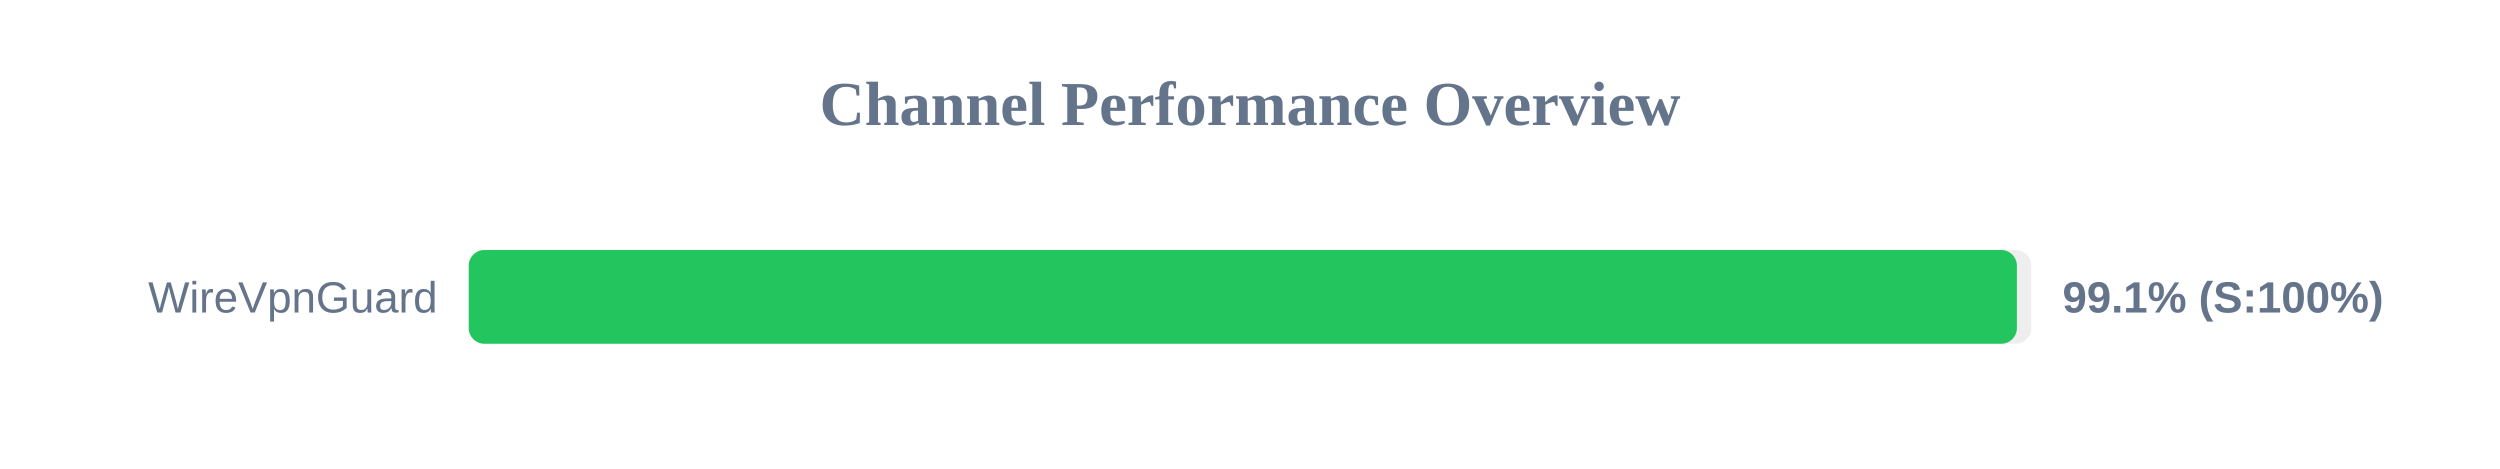
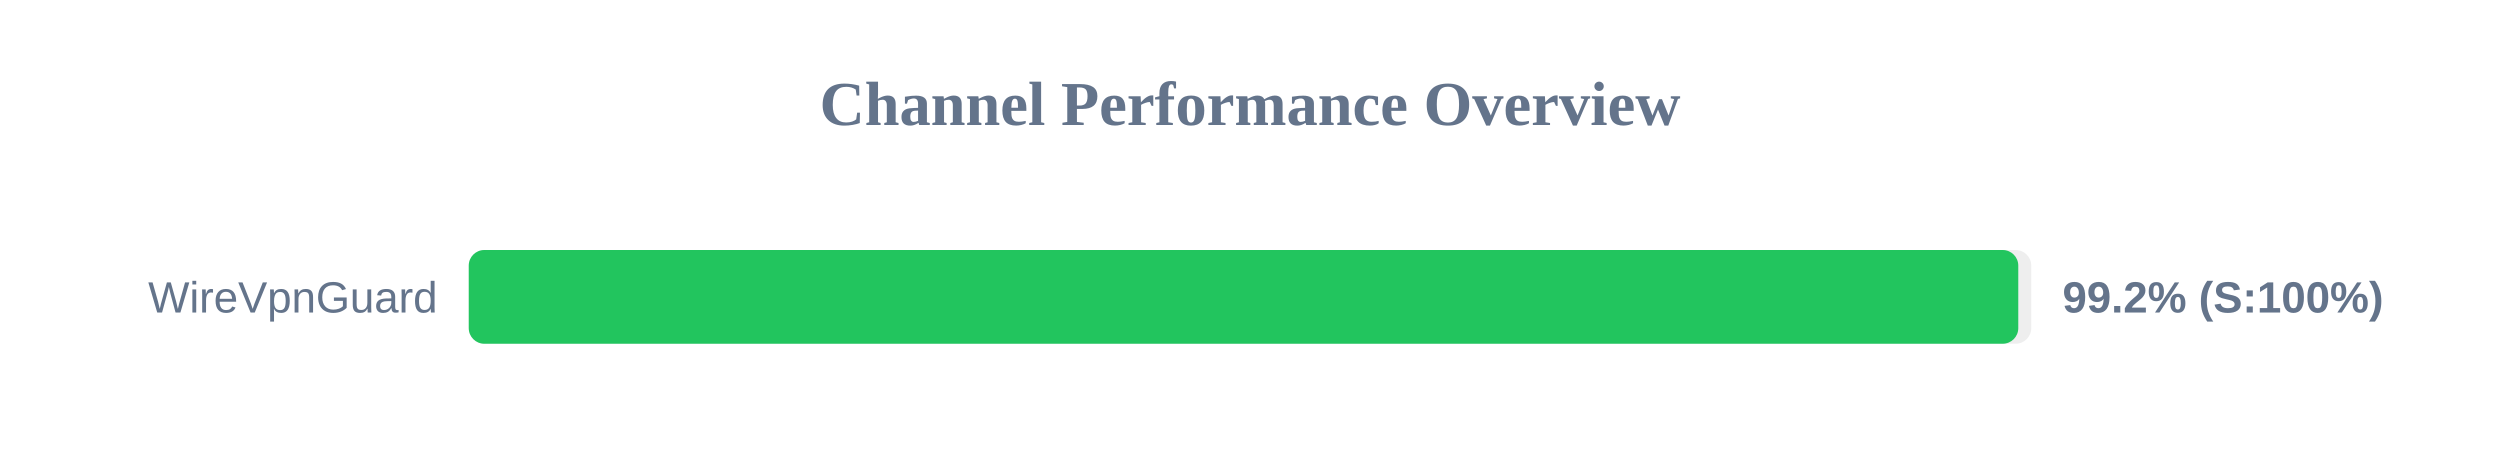
<svg xmlns="http://www.w3.org/2000/svg" width="800" height="150" version="1.1">
  <style>
        .row { font: 14px Arial; fill: #64748b; }
        .score { font: bold 14px Arial; fill: #64748b; }
    </style>
  <text x="400" y="40" text-anchor="middle" font-size="20px" font-weight="bold" fill="#64748b">Channel Performance Overview</text>
  <rect x="150" y="80" width="500" height="30" fill="#eee" rx="5" />
-   <rect x="150" y="80" width="495.4" height="30" fill="#22c55e" rx="5" />
+   <rect x="150" y="80" width="495.85" height="30" fill="#22c55e" rx="5" />
  <text x="140" y="100" text-anchor="end" class="row">WireVpnGuard</text>
-   <text x="660" y="100" text-anchor="start" class="score">99.1% (S:100%)</text>
+   <text x="660" y="100" text-anchor="start" class="score">99.2% (S:100%)</text>
</svg>
